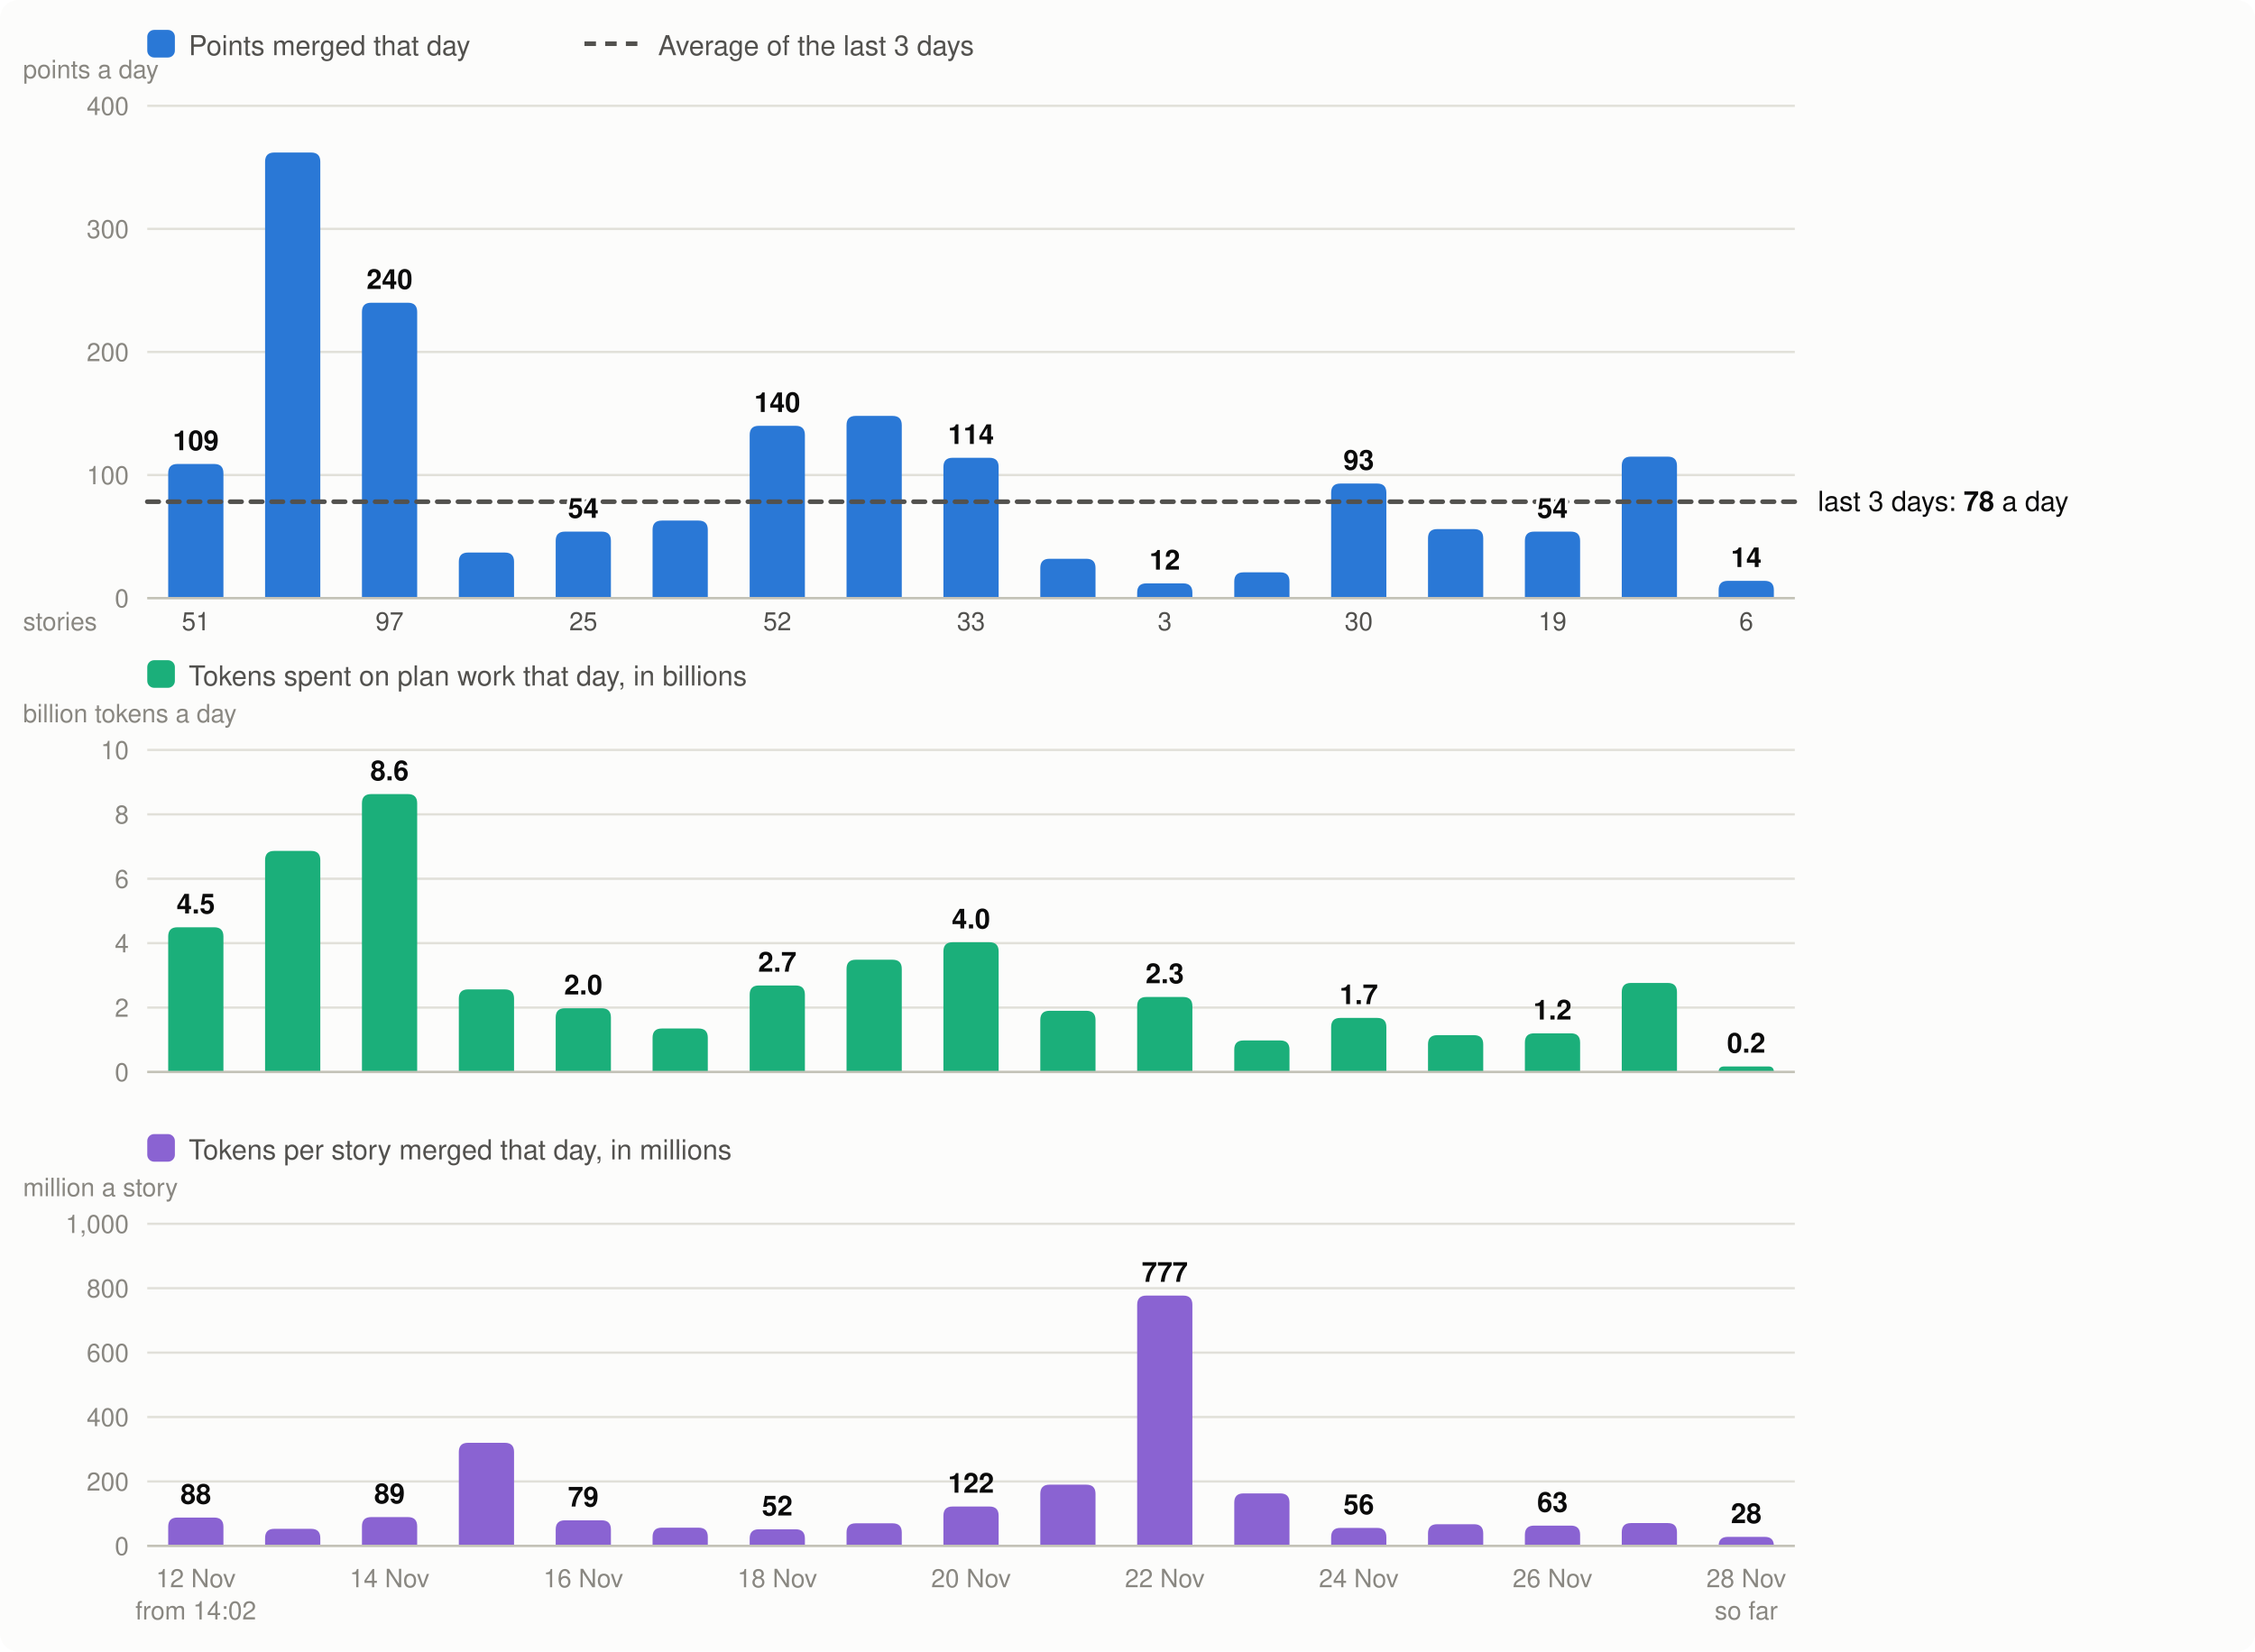
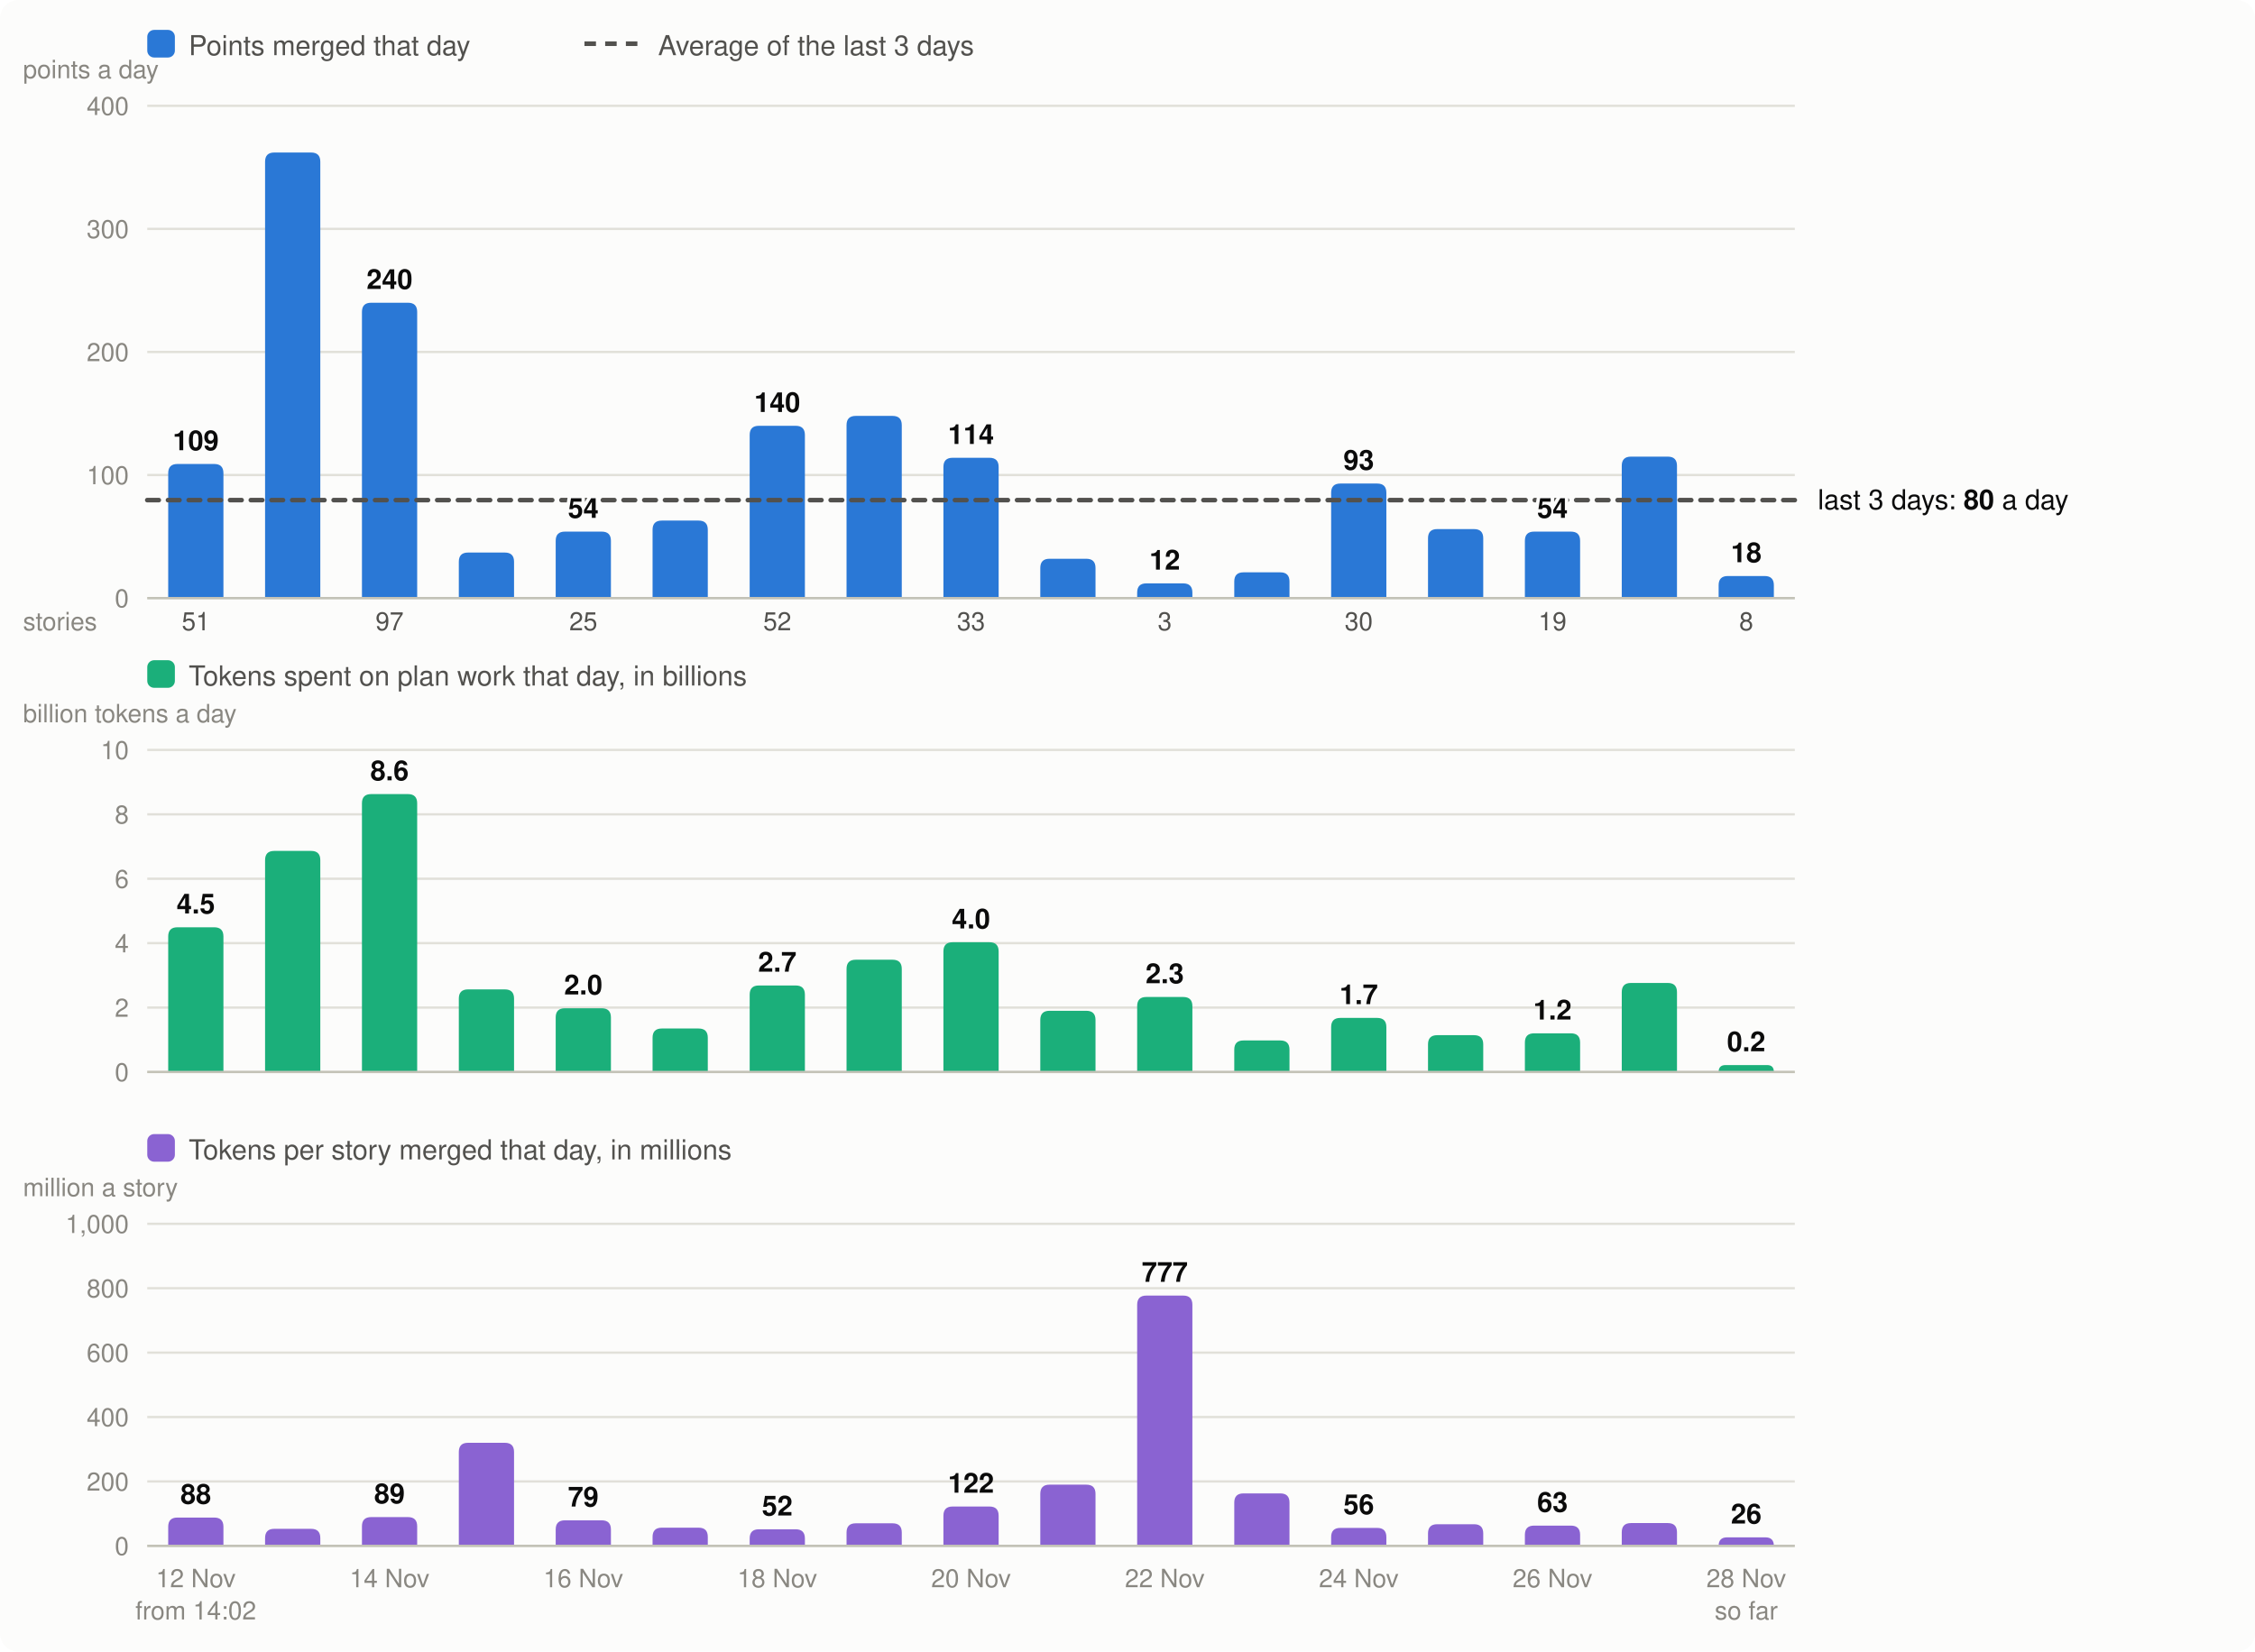
<svg xmlns="http://www.w3.org/2000/svg" viewBox="0 0 980 718" width="980" height="718" font-family="system-ui,-apple-system,Segoe UI,Helvetica,Arial,sans-serif" font-size="13" role="img" aria-label="Velocity: story points merged per day, the 3-day average; below it, the tokens spent on plan work per day and the tokens per story merged">
  <rect width="980" height="718" rx="8" fill="#fcfcfb" />
  <rect x="64" y="13" width="12" height="12" rx="3" fill="#2a78d6" />
  <text x="82" y="24" fill="#52514e" font-size="12">Points merged that day</text>
  <line x1="254" x2="278" y1="19" y2="19" stroke="#52514e" stroke-width="2" stroke-dasharray="5 4" />
  <text x="286" y="24" fill="#52514e" font-size="12">Average of the last 3 days</text>
  <line x1="64" x2="780" y1="260.0" y2="260.0" stroke="#e1e0d9" />
  <text x="56" y="264.0" text-anchor="end" fill="#898781" font-size="11">0</text>
  <line x1="64" x2="780" y1="206.5" y2="206.5" stroke="#e1e0d9" />
  <text x="56" y="210.5" text-anchor="end" fill="#898781" font-size="11">100</text>
  <line x1="64" x2="780" y1="153.0" y2="153.0" stroke="#e1e0d9" />
  <text x="56" y="157.0" text-anchor="end" fill="#898781" font-size="11">200</text>
  <line x1="64" x2="780" y1="99.5" y2="99.5" stroke="#e1e0d9" />
  <text x="56" y="103.5" text-anchor="end" fill="#898781" font-size="11">300</text>
  <line x1="64" x2="780" y1="46.0" y2="46.0" stroke="#e1e0d9" />
  <text x="56" y="50.0" text-anchor="end" fill="#898781" font-size="11">400</text>
  <text x="10" y="34" fill="#898781" font-size="11">points a day</text>
  <path d="M73.1,260.0V205.7Q73.1,201.7 77.1,201.7H93.1Q97.1,201.7 97.1,205.7V260.0Z" fill="#2a78d6" />
  <text x="85.1" y="690" text-anchor="middle" fill="#898781" font-size="11">12 Nov</text>
  <text x="85.1" y="274" text-anchor="middle" fill="#52514e" font-size="11">51</text>
  <text x="85.1" y="704" text-anchor="middle" fill="#898781" font-size="11">from 14:02</text>
  <path d="M115.2,260.0V70.3Q115.2,66.3 119.2,66.3H135.2Q139.2,66.3 139.2,70.3V260.0Z" fill="#2a78d6" />
  <path d="M157.3,260.0V135.6Q157.3,131.6 161.3,131.6H177.3Q181.3,131.6 181.3,135.6V260.0Z" fill="#2a78d6" />
  <text x="169.3" y="690" text-anchor="middle" fill="#898781" font-size="11">14 Nov</text>
  <text x="169.3" y="274" text-anchor="middle" fill="#52514e" font-size="11">97</text>
  <path d="M199.4,260.0V244.2Q199.4,240.2 203.4,240.2H219.4Q223.4,240.2 223.4,244.2V260.0Z" fill="#2a78d6" />
  <path d="M241.5,260.0V235.1Q241.5,231.1 245.5,231.1H261.5Q265.5,231.1 265.5,235.1V260.0Z" fill="#2a78d6" />
  <text x="253.5" y="690" text-anchor="middle" fill="#898781" font-size="11">16 Nov</text>
  <text x="253.5" y="274" text-anchor="middle" fill="#52514e" font-size="11">25</text>
  <path d="M283.6,260.0V230.3Q283.6,226.3 287.6,226.3H303.6Q307.6,226.3 307.6,230.3V260.0Z" fill="#2a78d6" />
  <path d="M325.8,260.0V189.1Q325.8,185.1 329.8,185.1H345.8Q349.8,185.1 349.8,189.1V260.0Z" fill="#2a78d6" />
  <text x="337.8" y="690" text-anchor="middle" fill="#898781" font-size="11">18 Nov</text>
  <text x="337.8" y="274" text-anchor="middle" fill="#52514e" font-size="11">52</text>
  <path d="M367.9,260.0V184.8Q367.9,180.8 371.9,180.8H387.9Q391.9,180.8 391.9,184.8V260.0Z" fill="#2a78d6" />
  <path d="M410.0,260.0V203.0Q410.0,199.0 414.0,199.0H430.0Q434.0,199.0 434.0,203.0V260.0Z" fill="#2a78d6" />
  <text x="422.0" y="690" text-anchor="middle" fill="#898781" font-size="11">20 Nov</text>
  <text x="422.0" y="274" text-anchor="middle" fill="#52514e" font-size="11">33</text>
  <path d="M452.1,260.0V246.9Q452.1,242.9 456.1,242.9H472.1Q476.1,242.9 476.1,246.9V260.0Z" fill="#2a78d6" />
  <path d="M494.2,260.0V257.6Q494.2,253.6 498.2,253.6H514.2Q518.2,253.6 518.2,257.6V260.0Z" fill="#2a78d6" />
  <text x="506.2" y="690" text-anchor="middle" fill="#898781" font-size="11">22 Nov</text>
  <text x="506.2" y="274" text-anchor="middle" fill="#52514e" font-size="11">3</text>
  <path d="M536.4,260.0V252.8Q536.4,248.8 540.4,248.8H556.4Q560.4,248.8 560.4,252.8V260.0Z" fill="#2a78d6" />
  <path d="M578.5,260.0V214.2Q578.5,210.2 582.5,210.2H598.5Q602.5,210.2 602.5,214.2V260.0Z" fill="#2a78d6" />
  <text x="590.5" y="690" text-anchor="middle" fill="#898781" font-size="11">24 Nov</text>
  <text x="590.5" y="274" text-anchor="middle" fill="#52514e" font-size="11">30</text>
  <path d="M620.6,260.0V234.0Q620.6,230.0 624.6,230.0H640.6Q644.6,230.0 644.6,234.0V260.0Z" fill="#2a78d6" />
  <path d="M662.7,260.0V235.1Q662.7,231.1 666.7,231.1H682.7Q686.7,231.1 686.7,235.1V260.0Z" fill="#2a78d6" />
  <text x="674.7" y="690" text-anchor="middle" fill="#898781" font-size="11">26 Nov</text>
  <text x="674.7" y="274" text-anchor="middle" fill="#52514e" font-size="11">19</text>
  <path d="M704.8,260.0V202.5Q704.8,198.5 708.8,198.5H724.8Q728.8,198.5 728.8,202.5V260.0Z" fill="#2a78d6" />
-   <path d="M746.9,260.0V256.5Q746.9,252.5 750.9,252.5H766.9Q770.9,252.5 770.9,256.5V260.0Z" fill="#2a78d6" />
+   <path d="M746.9,260.0V254.4Q746.9,250.4 750.9,250.4H766.9Q770.9,250.4 770.9,254.4V260.0Z" fill="#2a78d6" />
  <text x="758.9" y="690" text-anchor="middle" fill="#898781" font-size="11">28 Nov</text>
-   <text x="758.9" y="274" text-anchor="middle" fill="#52514e" font-size="11">6</text>
+   <text x="758.9" y="274" text-anchor="middle" fill="#52514e" font-size="11">8</text>
  <text x="758.9" y="704" text-anchor="middle" fill="#898781" font-size="11">so far</text>
  <line x1="64" x2="780" y1="260.0" y2="260.0" stroke="#c3c2b7" />
  <text x="10" y="274" fill="#898781" font-size="11">stories</text>
  <rect x="64" y="287" width="12" height="12" rx="3" fill="#1baf7a" />
  <text x="82" y="298" fill="#52514e" font-size="12">Tokens spent on plan work that day, in billions</text>
  <text x="10" y="314" fill="#898781" font-size="11">billion tokens a day</text>
  <line x1="64" x2="780" y1="466.0" y2="466.0" stroke="#e1e0d9" />
  <text x="56" y="470.0" text-anchor="end" fill="#898781" font-size="11">0</text>
  <line x1="64" x2="780" y1="438.0" y2="438.0" stroke="#e1e0d9" />
  <text x="56" y="442.0" text-anchor="end" fill="#898781" font-size="11">2</text>
  <line x1="64" x2="780" y1="410.0" y2="410.0" stroke="#e1e0d9" />
  <text x="56" y="414.0" text-anchor="end" fill="#898781" font-size="11">4</text>
  <line x1="64" x2="780" y1="382.0" y2="382.0" stroke="#e1e0d9" />
  <text x="56" y="386.0" text-anchor="end" fill="#898781" font-size="11">6</text>
  <line x1="64" x2="780" y1="354.0" y2="354.0" stroke="#e1e0d9" />
  <text x="56" y="358.0" text-anchor="end" fill="#898781" font-size="11">8</text>
  <line x1="64" x2="780" y1="326.0" y2="326.0" stroke="#e1e0d9" />
  <text x="56" y="330.0" text-anchor="end" fill="#898781" font-size="11">10</text>
  <path d="M73.1,466.0V407.1Q73.1,403.1 77.1,403.1H93.1Q97.1,403.1 97.1,407.1V466.0Z" fill="#1baf7a" />
  <text x="85.1" y="397.1" text-anchor="middle" fill="#0b0b0b" font-size="12" font-weight="600">4.5</text>
  <path d="M115.2,466.0V373.9Q115.2,369.9 119.2,369.9H135.2Q139.2,369.9 139.2,373.9V466.0Z" fill="#1baf7a" />
  <path d="M157.3,466.0V349.2Q157.3,345.2 161.3,345.2H177.3Q181.3,345.2 181.3,349.2V466.0Z" fill="#1baf7a" />
  <text x="169.3" y="339.2" text-anchor="middle" fill="#0b0b0b" font-size="12" font-weight="600">8.6</text>
  <path d="M199.4,466.0V434.1Q199.4,430.1 203.4,430.1H219.4Q223.4,430.1 223.4,434.1V466.0Z" fill="#1baf7a" />
  <path d="M241.5,466.0V442.3Q241.5,438.3 245.5,438.3H261.5Q265.5,438.3 265.5,442.3V466.0Z" fill="#1baf7a" />
  <text x="253.5" y="432.3" text-anchor="middle" fill="#0b0b0b" font-size="12" font-weight="600">2.0</text>
  <path d="M283.6,466.0V451.1Q283.6,447.1 287.6,447.1H303.6Q307.6,447.1 307.6,451.1V466.0Z" fill="#1baf7a" />
  <path d="M325.8,466.0V432.4Q325.8,428.4 329.8,428.4H345.8Q349.8,428.4 349.8,432.4V466.0Z" fill="#1baf7a" />
  <text x="337.8" y="422.4" text-anchor="middle" fill="#0b0b0b" font-size="12" font-weight="600">2.7</text>
  <path d="M367.9,466.0V421.2Q367.9,417.2 371.9,417.2H387.9Q391.9,417.2 391.9,421.2V466.0Z" fill="#1baf7a" />
  <path d="M410.0,466.0V413.6Q410.0,409.6 414.0,409.6H430.0Q434.0,409.6 434.0,413.6V466.0Z" fill="#1baf7a" />
  <text x="422.0" y="403.6" text-anchor="middle" fill="#0b0b0b" font-size="12" font-weight="600">4.0</text>
  <path d="M452.1,466.0V443.4Q452.1,439.4 456.1,439.4H472.1Q476.1,439.4 476.1,443.4V466.0Z" fill="#1baf7a" />
  <path d="M494.2,466.0V437.4Q494.2,433.4 498.2,433.4H514.2Q518.2,433.4 518.2,437.4V466.0Z" fill="#1baf7a" />
  <text x="506.2" y="427.4" text-anchor="middle" fill="#0b0b0b" font-size="12" font-weight="600">2.3</text>
  <path d="M536.4,466.0V456.3Q536.4,452.3 540.4,452.3H556.4Q560.4,452.3 560.4,456.3V466.0Z" fill="#1baf7a" />
  <path d="M578.5,466.0V446.5Q578.5,442.5 582.5,442.5H598.5Q602.5,442.5 602.5,446.5V466.0Z" fill="#1baf7a" />
  <text x="590.5" y="436.5" text-anchor="middle" fill="#0b0b0b" font-size="12" font-weight="600">1.7</text>
  <path d="M620.6,466.0V454.0Q620.6,450.0 624.6,450.0H640.6Q644.6,450.0 644.6,454.0V466.0Z" fill="#1baf7a" />
  <path d="M662.7,466.0V453.2Q662.7,449.2 666.7,449.2H682.7Q686.7,449.2 686.7,453.2V466.0Z" fill="#1baf7a" />
  <text x="674.7" y="443.2" text-anchor="middle" fill="#0b0b0b" font-size="12" font-weight="600">1.2</text>
  <path d="M704.8,466.0V431.3Q704.8,427.3 708.8,427.3H724.8Q728.8,427.3 728.8,431.3V466.0Z" fill="#1baf7a" />
-   <path d="M746.9,466.0V466.0Q746.9,463.6 749.3,463.6H768.6Q770.9,463.6 770.9,466.0V466.0Z" fill="#1baf7a" />
-   <text x="758.9" y="457.6" text-anchor="middle" fill="#0b0b0b" font-size="12" font-weight="600">0.2</text>
+   <path d="M746.9,466.0V466.0Q746.9,463.0 749.9,463.0H768.0Q770.9,463.0 770.9,466.0V466.0Z" fill="#1baf7a" />
+   <text x="758.9" y="457.0" text-anchor="middle" fill="#0b0b0b" font-size="12" font-weight="600">0.2</text>
  <line x1="64" x2="780" y1="466.0" y2="466.0" stroke="#c3c2b7" />
  <rect x="64" y="493" width="12" height="12" rx="3" fill="#8a63d2" />
  <text x="82" y="504" fill="#52514e" font-size="12">Tokens per story merged that day, in millions</text>
  <text x="10" y="520" fill="#898781" font-size="11">million a story</text>
  <line x1="64" x2="780" y1="672.0" y2="672.0" stroke="#e1e0d9" />
  <text x="56" y="676.0" text-anchor="end" fill="#898781" font-size="11">0</text>
  <line x1="64" x2="780" y1="644.0" y2="644.0" stroke="#e1e0d9" />
  <text x="56" y="648.0" text-anchor="end" fill="#898781" font-size="11">200</text>
  <line x1="64" x2="780" y1="616.0" y2="616.0" stroke="#e1e0d9" />
  <text x="56" y="620.0" text-anchor="end" fill="#898781" font-size="11">400</text>
  <line x1="64" x2="780" y1="588.0" y2="588.0" stroke="#e1e0d9" />
  <text x="56" y="592.0" text-anchor="end" fill="#898781" font-size="11">600</text>
  <line x1="64" x2="780" y1="560.0" y2="560.0" stroke="#e1e0d9" />
  <text x="56" y="564.0" text-anchor="end" fill="#898781" font-size="11">800</text>
  <line x1="64" x2="780" y1="532.0" y2="532.0" stroke="#e1e0d9" />
  <text x="56" y="536.0" text-anchor="end" fill="#898781" font-size="11">1,000</text>
  <path d="M73.1,672.0V663.7Q73.1,659.7 77.1,659.7H93.1Q97.1,659.7 97.1,663.7V672.0Z" fill="#8a63d2" />
  <text x="85.1" y="653.7" text-anchor="middle" fill="#0b0b0b" font-size="12" font-weight="600">88</text>
  <path d="M115.2,672.0V668.6Q115.2,664.6 119.2,664.6H135.2Q139.2,664.6 139.2,668.6V672.0Z" fill="#8a63d2" />
  <path d="M157.3,672.0V663.5Q157.3,659.5 161.3,659.5H177.3Q181.3,659.5 181.3,663.5V672.0Z" fill="#8a63d2" />
  <text x="169.3" y="653.5" text-anchor="middle" fill="#0b0b0b" font-size="12" font-weight="600">89</text>
  <path d="M199.4,672.0V631.2Q199.4,627.2 203.4,627.2H219.4Q223.4,627.2 223.4,631.2V672.0Z" fill="#8a63d2" />
  <path d="M241.5,672.0V664.9Q241.5,660.9 245.5,660.9H261.5Q265.5,660.9 265.5,664.9V672.0Z" fill="#8a63d2" />
  <text x="253.5" y="654.9" text-anchor="middle" fill="#0b0b0b" font-size="12" font-weight="600">79</text>
  <path d="M283.6,672.0V668.1Q283.6,664.1 287.6,664.1H303.6Q307.6,664.1 307.6,668.1V672.0Z" fill="#8a63d2" />
  <path d="M325.8,672.0V668.8Q325.8,664.8 329.8,664.8H345.8Q349.8,664.8 349.8,668.8V672.0Z" fill="#8a63d2" />
  <text x="337.8" y="658.8" text-anchor="middle" fill="#0b0b0b" font-size="12" font-weight="600">52</text>
  <path d="M367.9,672.0V666.2Q367.9,662.2 371.9,662.2H387.9Q391.9,662.2 391.9,666.2V672.0Z" fill="#8a63d2" />
  <path d="M410.0,672.0V658.9Q410.0,654.9 414.0,654.9H430.0Q434.0,654.9 434.0,658.9V672.0Z" fill="#8a63d2" />
  <text x="422.0" y="648.9" text-anchor="middle" fill="#0b0b0b" font-size="12" font-weight="600">122</text>
  <path d="M452.1,672.0V649.4Q452.1,645.4 456.1,645.4H472.1Q476.1,645.4 476.1,649.4V672.0Z" fill="#8a63d2" />
  <path d="M494.2,672.0V567.2Q494.2,563.2 498.2,563.2H514.2Q518.2,563.2 518.2,567.2V672.0Z" fill="#8a63d2" />
  <text x="506.2" y="557.2" text-anchor="middle" fill="#0b0b0b" font-size="12" font-weight="600">777</text>
  <path d="M536.4,672.0V653.2Q536.4,649.2 540.4,649.2H556.4Q560.4,649.2 560.4,653.2V672.0Z" fill="#8a63d2" />
  <path d="M578.5,672.0V668.2Q578.5,664.2 582.5,664.2H598.5Q602.5,664.2 602.5,668.2V672.0Z" fill="#8a63d2" />
  <text x="590.5" y="658.2" text-anchor="middle" fill="#0b0b0b" font-size="12" font-weight="600">56</text>
  <path d="M620.6,672.0V666.6Q620.6,662.6 624.6,662.6H640.6Q644.6,662.6 644.6,666.6V672.0Z" fill="#8a63d2" />
  <path d="M662.7,672.0V667.2Q662.7,663.2 666.7,663.2H682.7Q686.7,663.2 686.7,667.2V672.0Z" fill="#8a63d2" />
  <text x="674.7" y="657.2" text-anchor="middle" fill="#0b0b0b" font-size="12" font-weight="600">63</text>
  <path d="M704.8,672.0V666.1Q704.8,662.1 708.8,662.1H724.8Q728.8,662.1 728.8,666.1V672.0Z" fill="#8a63d2" />
-   <path d="M746.9,672.0V672.0Q746.9,668.1 750.9,668.1H767.0Q770.9,668.1 770.9,672.0V672.0Z" fill="#8a63d2" />
-   <text x="758.9" y="662.1" text-anchor="middle" fill="#0b0b0b" font-size="12" font-weight="600">28</text>
+   <path d="M746.9,672.0V672.0Q746.9,668.3 750.6,668.3H767.2Q770.9,668.3 770.9,672.0V672.0Z" fill="#8a63d2" />
+   <text x="758.9" y="662.3" text-anchor="middle" fill="#0b0b0b" font-size="12" font-weight="600">26</text>
  <line x1="64" x2="780" y1="672.0" y2="672.0" stroke="#c3c2b7" />
-   <line x1="64" x2="780" y1="218.1" y2="218.1" stroke="#52514e" stroke-width="2" stroke-dasharray="5 4" stroke-linecap="round" />
-   <text x="790" y="222.1" fill="#0b0b0b" font-size="12">last 3 days: <tspan font-weight="600">78</tspan> a day</text>
+   <line x1="64" x2="780" y1="217.4" y2="217.4" stroke="#52514e" stroke-width="2" stroke-dasharray="5 4" stroke-linecap="round" />
+   <text x="790" y="221.4" fill="#0b0b0b" font-size="12">last 3 days: <tspan font-weight="600">80</tspan> a day</text>
  <text x="85.1" y="195.7" text-anchor="middle" fill="#0b0b0b" font-size="12" font-weight="600" stroke="#fcfcfb" stroke-width="3" stroke-linejoin="round" paint-order="stroke">109</text>
  <text x="169.3" y="125.6" text-anchor="middle" fill="#0b0b0b" font-size="12" font-weight="600" stroke="#fcfcfb" stroke-width="3" stroke-linejoin="round" paint-order="stroke">240</text>
  <text x="253.5" y="225.1" text-anchor="middle" fill="#0b0b0b" font-size="12" font-weight="600" stroke="#fcfcfb" stroke-width="3" stroke-linejoin="round" paint-order="stroke">54</text>
  <text x="337.8" y="179.1" text-anchor="middle" fill="#0b0b0b" font-size="12" font-weight="600" stroke="#fcfcfb" stroke-width="3" stroke-linejoin="round" paint-order="stroke">140</text>
  <text x="422.0" y="193.0" text-anchor="middle" fill="#0b0b0b" font-size="12" font-weight="600" stroke="#fcfcfb" stroke-width="3" stroke-linejoin="round" paint-order="stroke">114</text>
  <text x="506.2" y="247.6" text-anchor="middle" fill="#0b0b0b" font-size="12" font-weight="600" stroke="#fcfcfb" stroke-width="3" stroke-linejoin="round" paint-order="stroke">12</text>
  <text x="590.5" y="204.2" text-anchor="middle" fill="#0b0b0b" font-size="12" font-weight="600" stroke="#fcfcfb" stroke-width="3" stroke-linejoin="round" paint-order="stroke">93</text>
  <text x="674.7" y="225.1" text-anchor="middle" fill="#0b0b0b" font-size="12" font-weight="600" stroke="#fcfcfb" stroke-width="3" stroke-linejoin="round" paint-order="stroke">54</text>
-   <text x="758.9" y="246.5" text-anchor="middle" fill="#0b0b0b" font-size="12" font-weight="600" stroke="#fcfcfb" stroke-width="3" stroke-linejoin="round" paint-order="stroke">14</text>
+   <text x="758.9" y="244.4" text-anchor="middle" fill="#0b0b0b" font-size="12" font-weight="600" stroke="#fcfcfb" stroke-width="3" stroke-linejoin="round" paint-order="stroke">18</text>
</svg>
